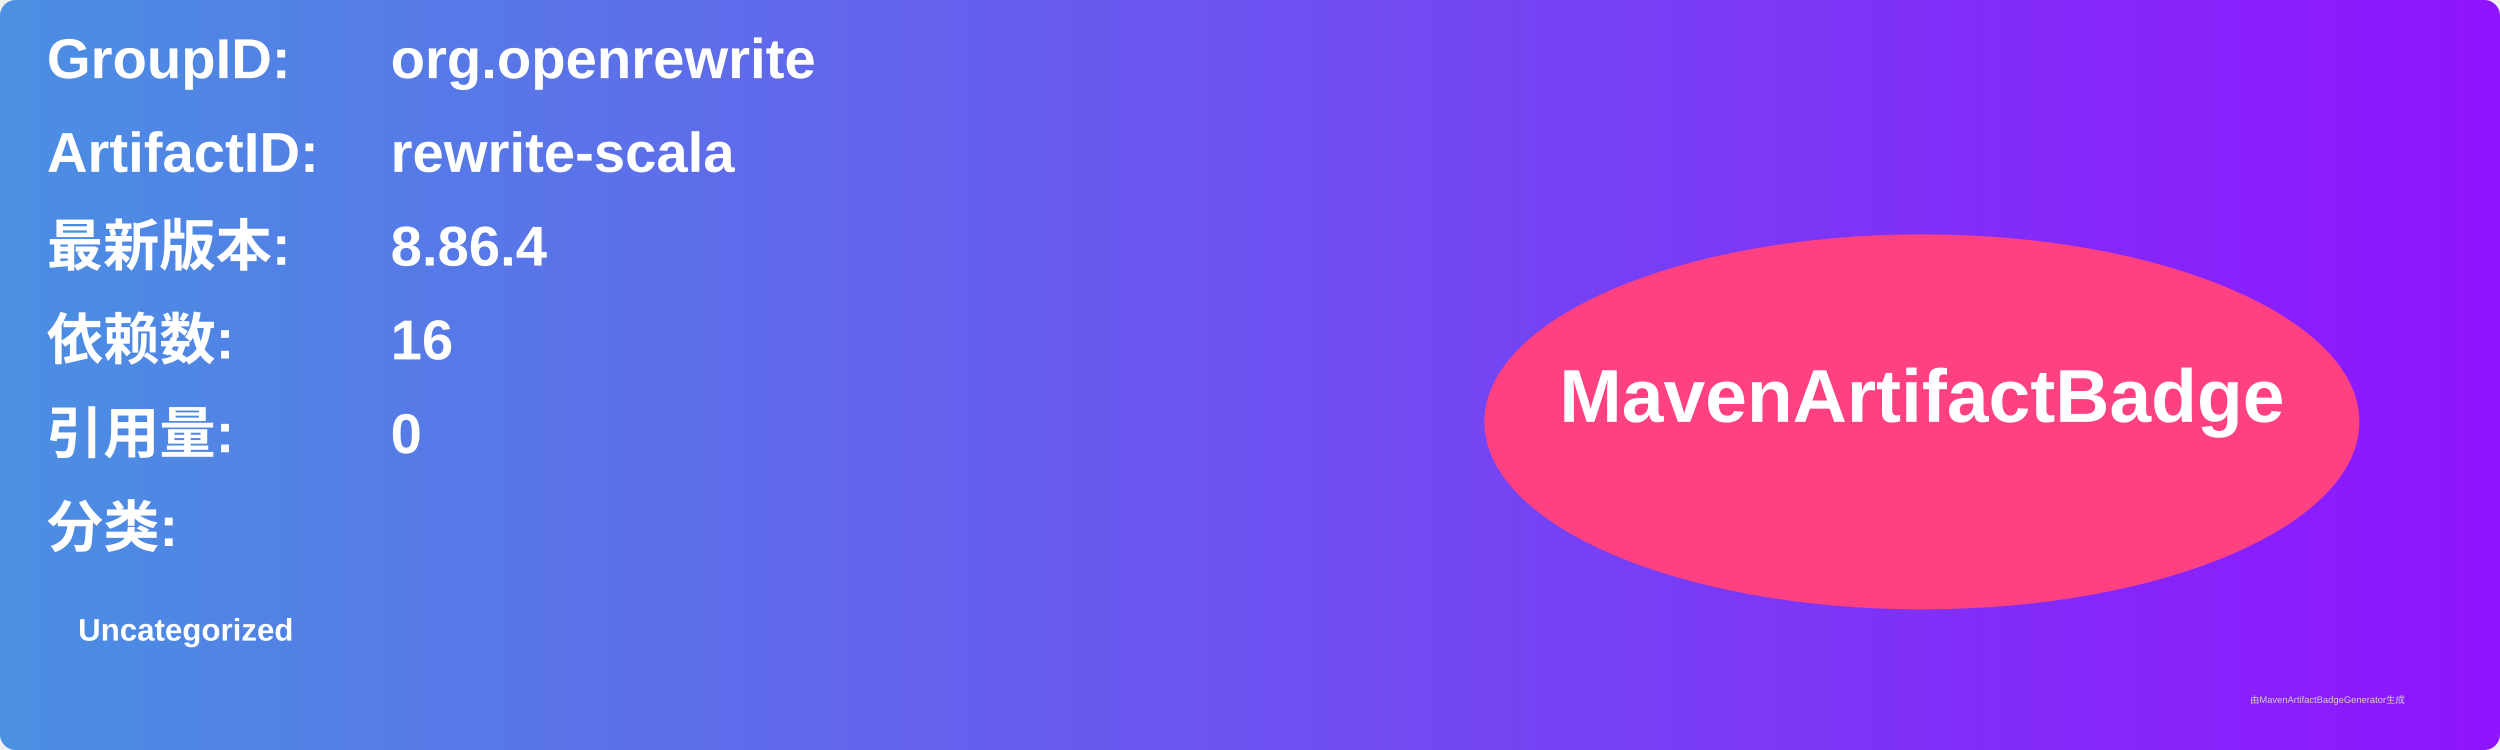
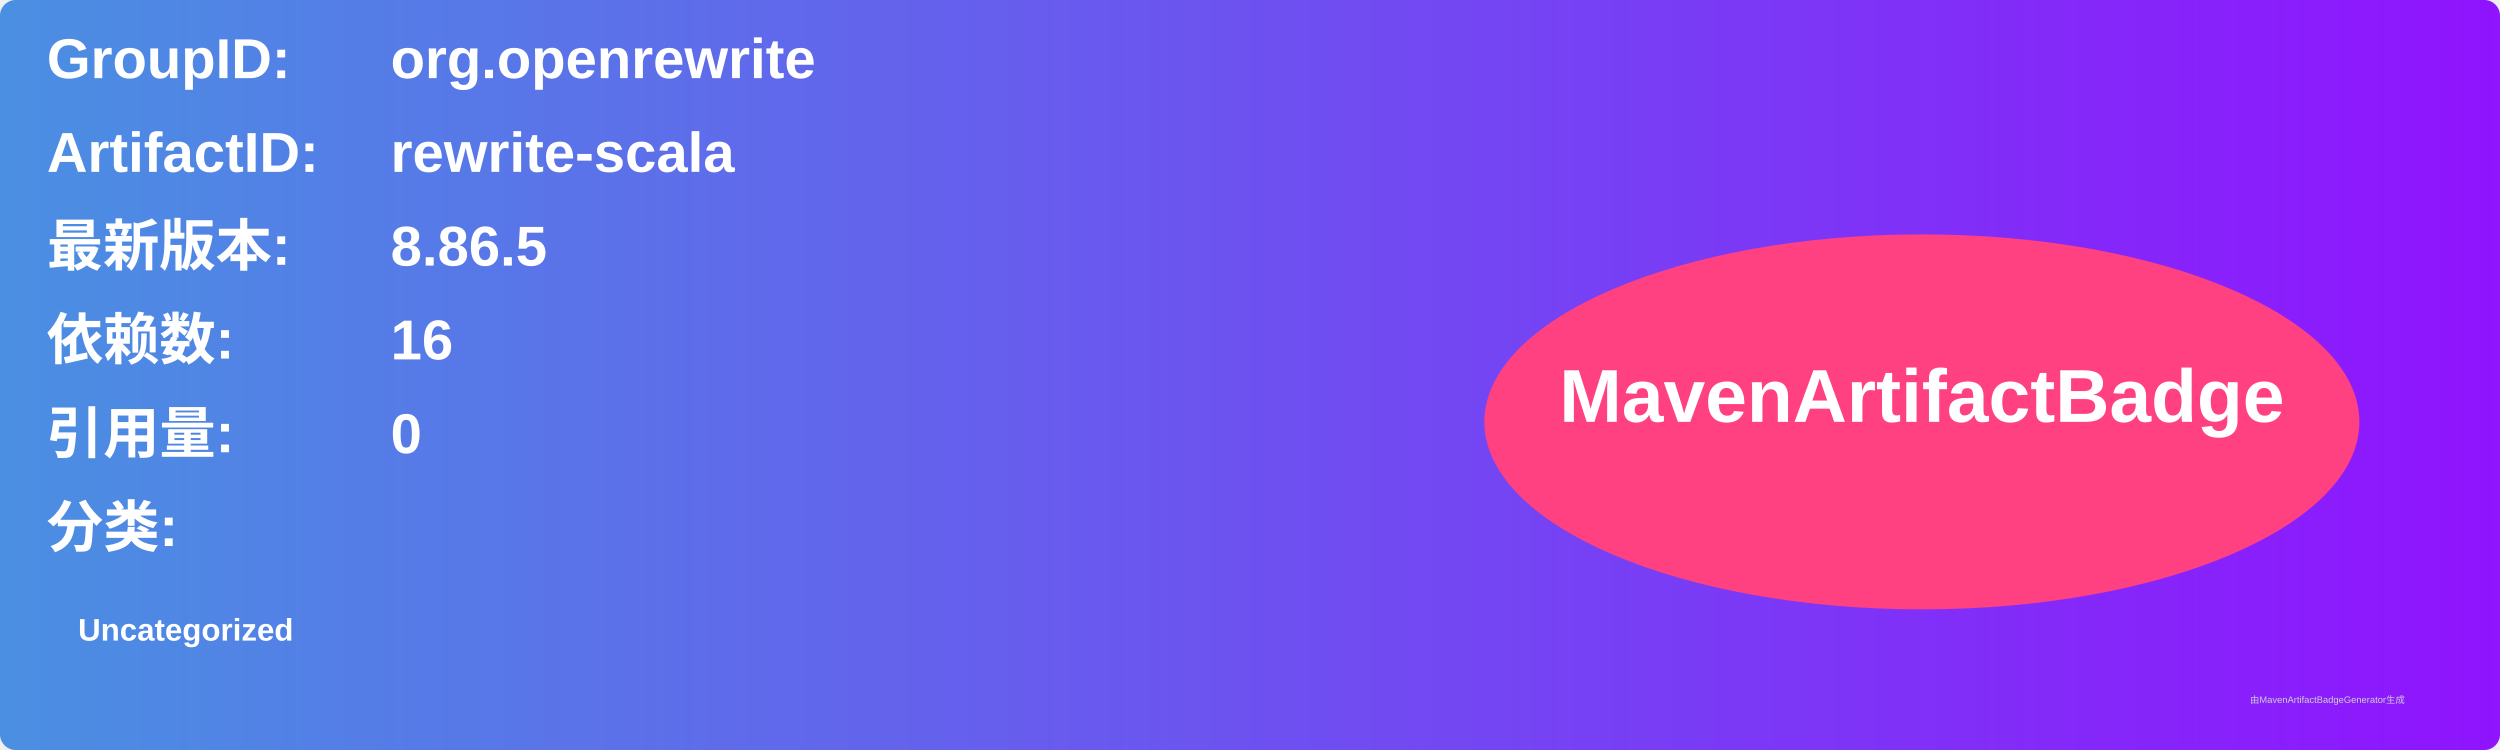
<svg xmlns="http://www.w3.org/2000/svg" width="800" height="240" viewBox="0 0 800 240">
  <linearGradient id="grad" x1="0%" y1="0%" x2="100%" y2="0%">
    <stop offset="0%" stop-color="#4a90e2" />
    <stop offset="100%" stop-color="#9013fe" />
  </linearGradient>
  <rect width="100%" height="100%" rx="5" ry="5" fill="url(#grad)" />
  <g transform="translate(15, 15)">
    <text x="0" y="10" font-family="Arial" font-size="18" fill="white" font-weight="bold" width="260">GroupID:</text>
    <text x="110" y="10" font-family="Arial" font-size="18" fill="white" font-weight="bold" width="460">org.openrewrite</text>
    <text x="0" y="40" font-family="Arial" font-size="18" fill="white" font-weight="bold" width="260">ArtifactID:</text>
    <text x="110" y="40" font-family="Arial" font-size="18" fill="white" font-weight="bold" width="460">rewrite-scala</text>
    <text x="0" y="70" font-family="Arial" font-size="18" fill="white" font-weight="bold">最新版本:</text>
    <text x="110" y="70" font-family="Arial" font-size="18" fill="white" font-weight="bold">
-       <tspan font-weight="bold">8.86.4</tspan>
+       <tspan font-weight="bold">8.86.5</tspan>
    </text>
    <text x="0" y="100" font-family="Arial" font-size="18" fill="white" font-weight="bold">依赖数: </text>
    <text x="110" y="100" font-family="Arial" font-size="18" fill="white">
      <tspan font-weight="bold">16</tspan>
    </text>
    <text x="0" y="130" font-family="Arial" font-size="18" fill="white" font-weight="bold">引用量: </text>
    <text x="110" y="130" font-family="Arial" font-size="18" fill="white">
      <tspan font-weight="bold">0</tspan>
    </text>
    <text x="0" y="160" font-family="Arial" font-size="18" fill="white" font-weight="bold">分类:</text>
    <text x="10" y="190" font-family="Arial" font-size="10" fill="white">
      <tspan font-weight="bold">Uncategorized</tspan>
    </text>
    <ellipse cx="600" cy="120" rx="140" ry="60" fill="#ff4081" />
    <text x="600" y="120" text-anchor="middle" font-family="Arial" font-size="24" fill="white" font-weight="bold">MavenArtifactBadge</text>
  </g>
  <text x="720" y="225" font-family="Arial" font-size="3" fill="#d0d0d0">由MavenArtifactBadgeGenerator生成</text>
</svg>
